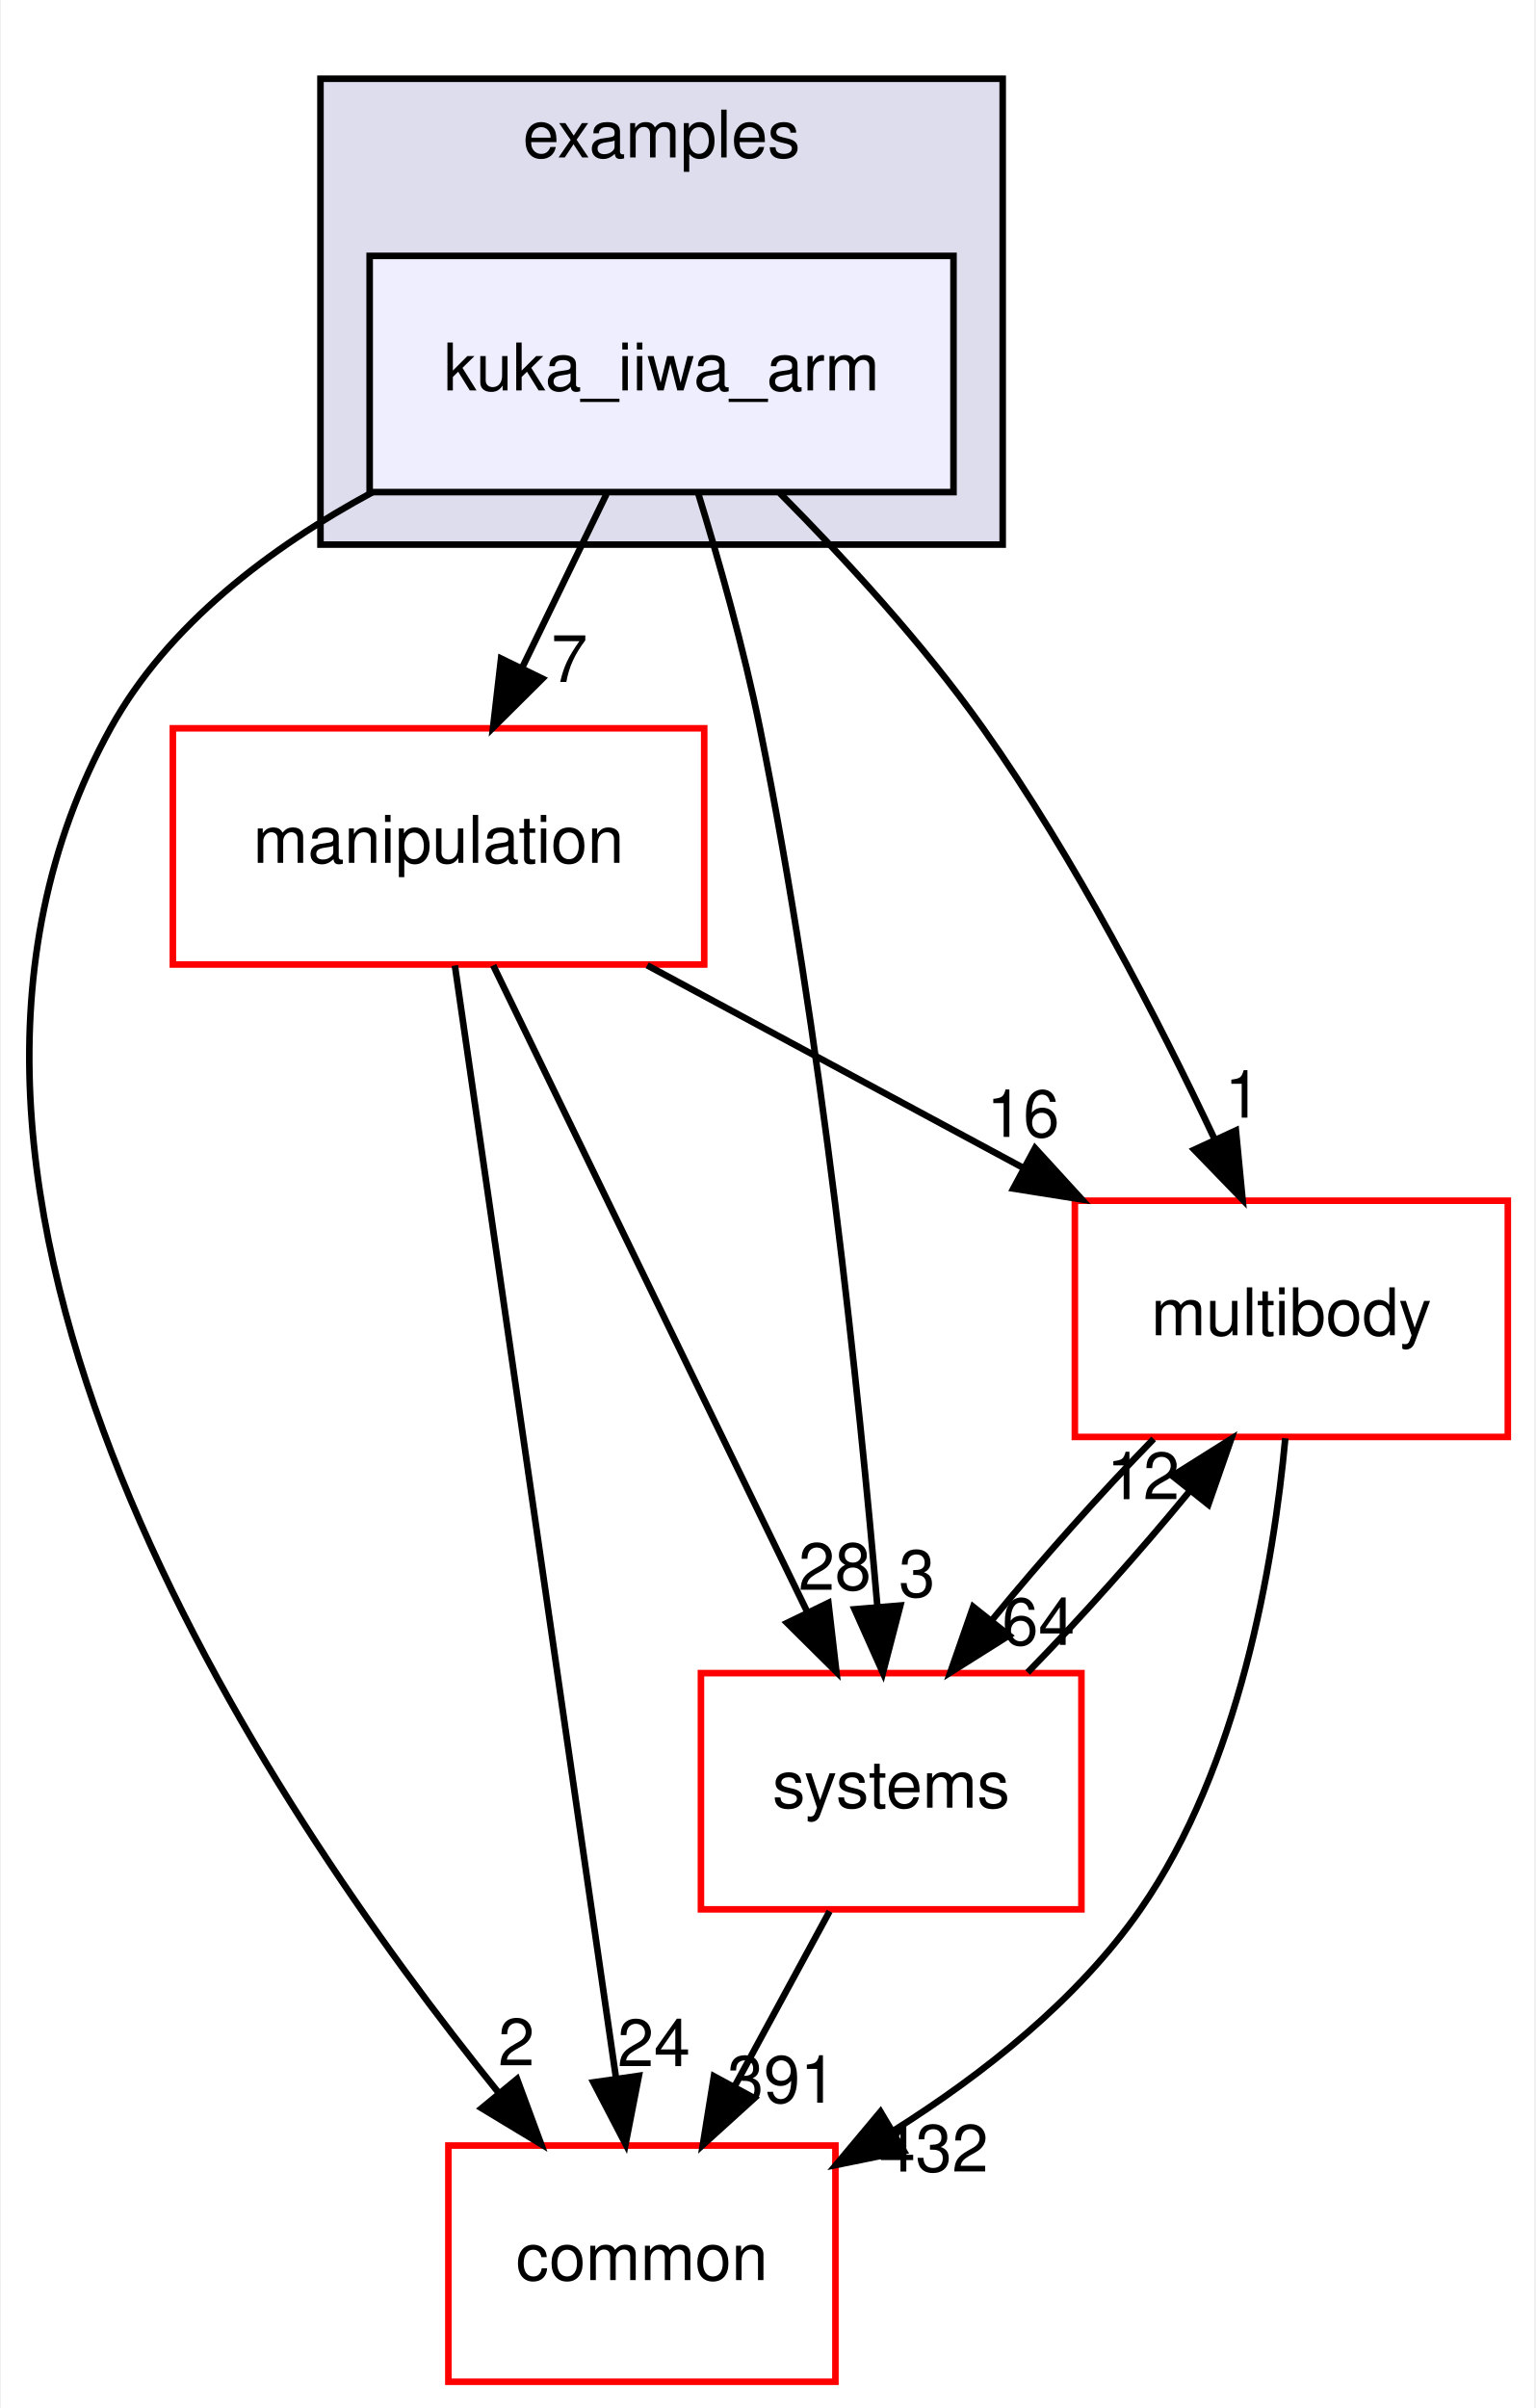
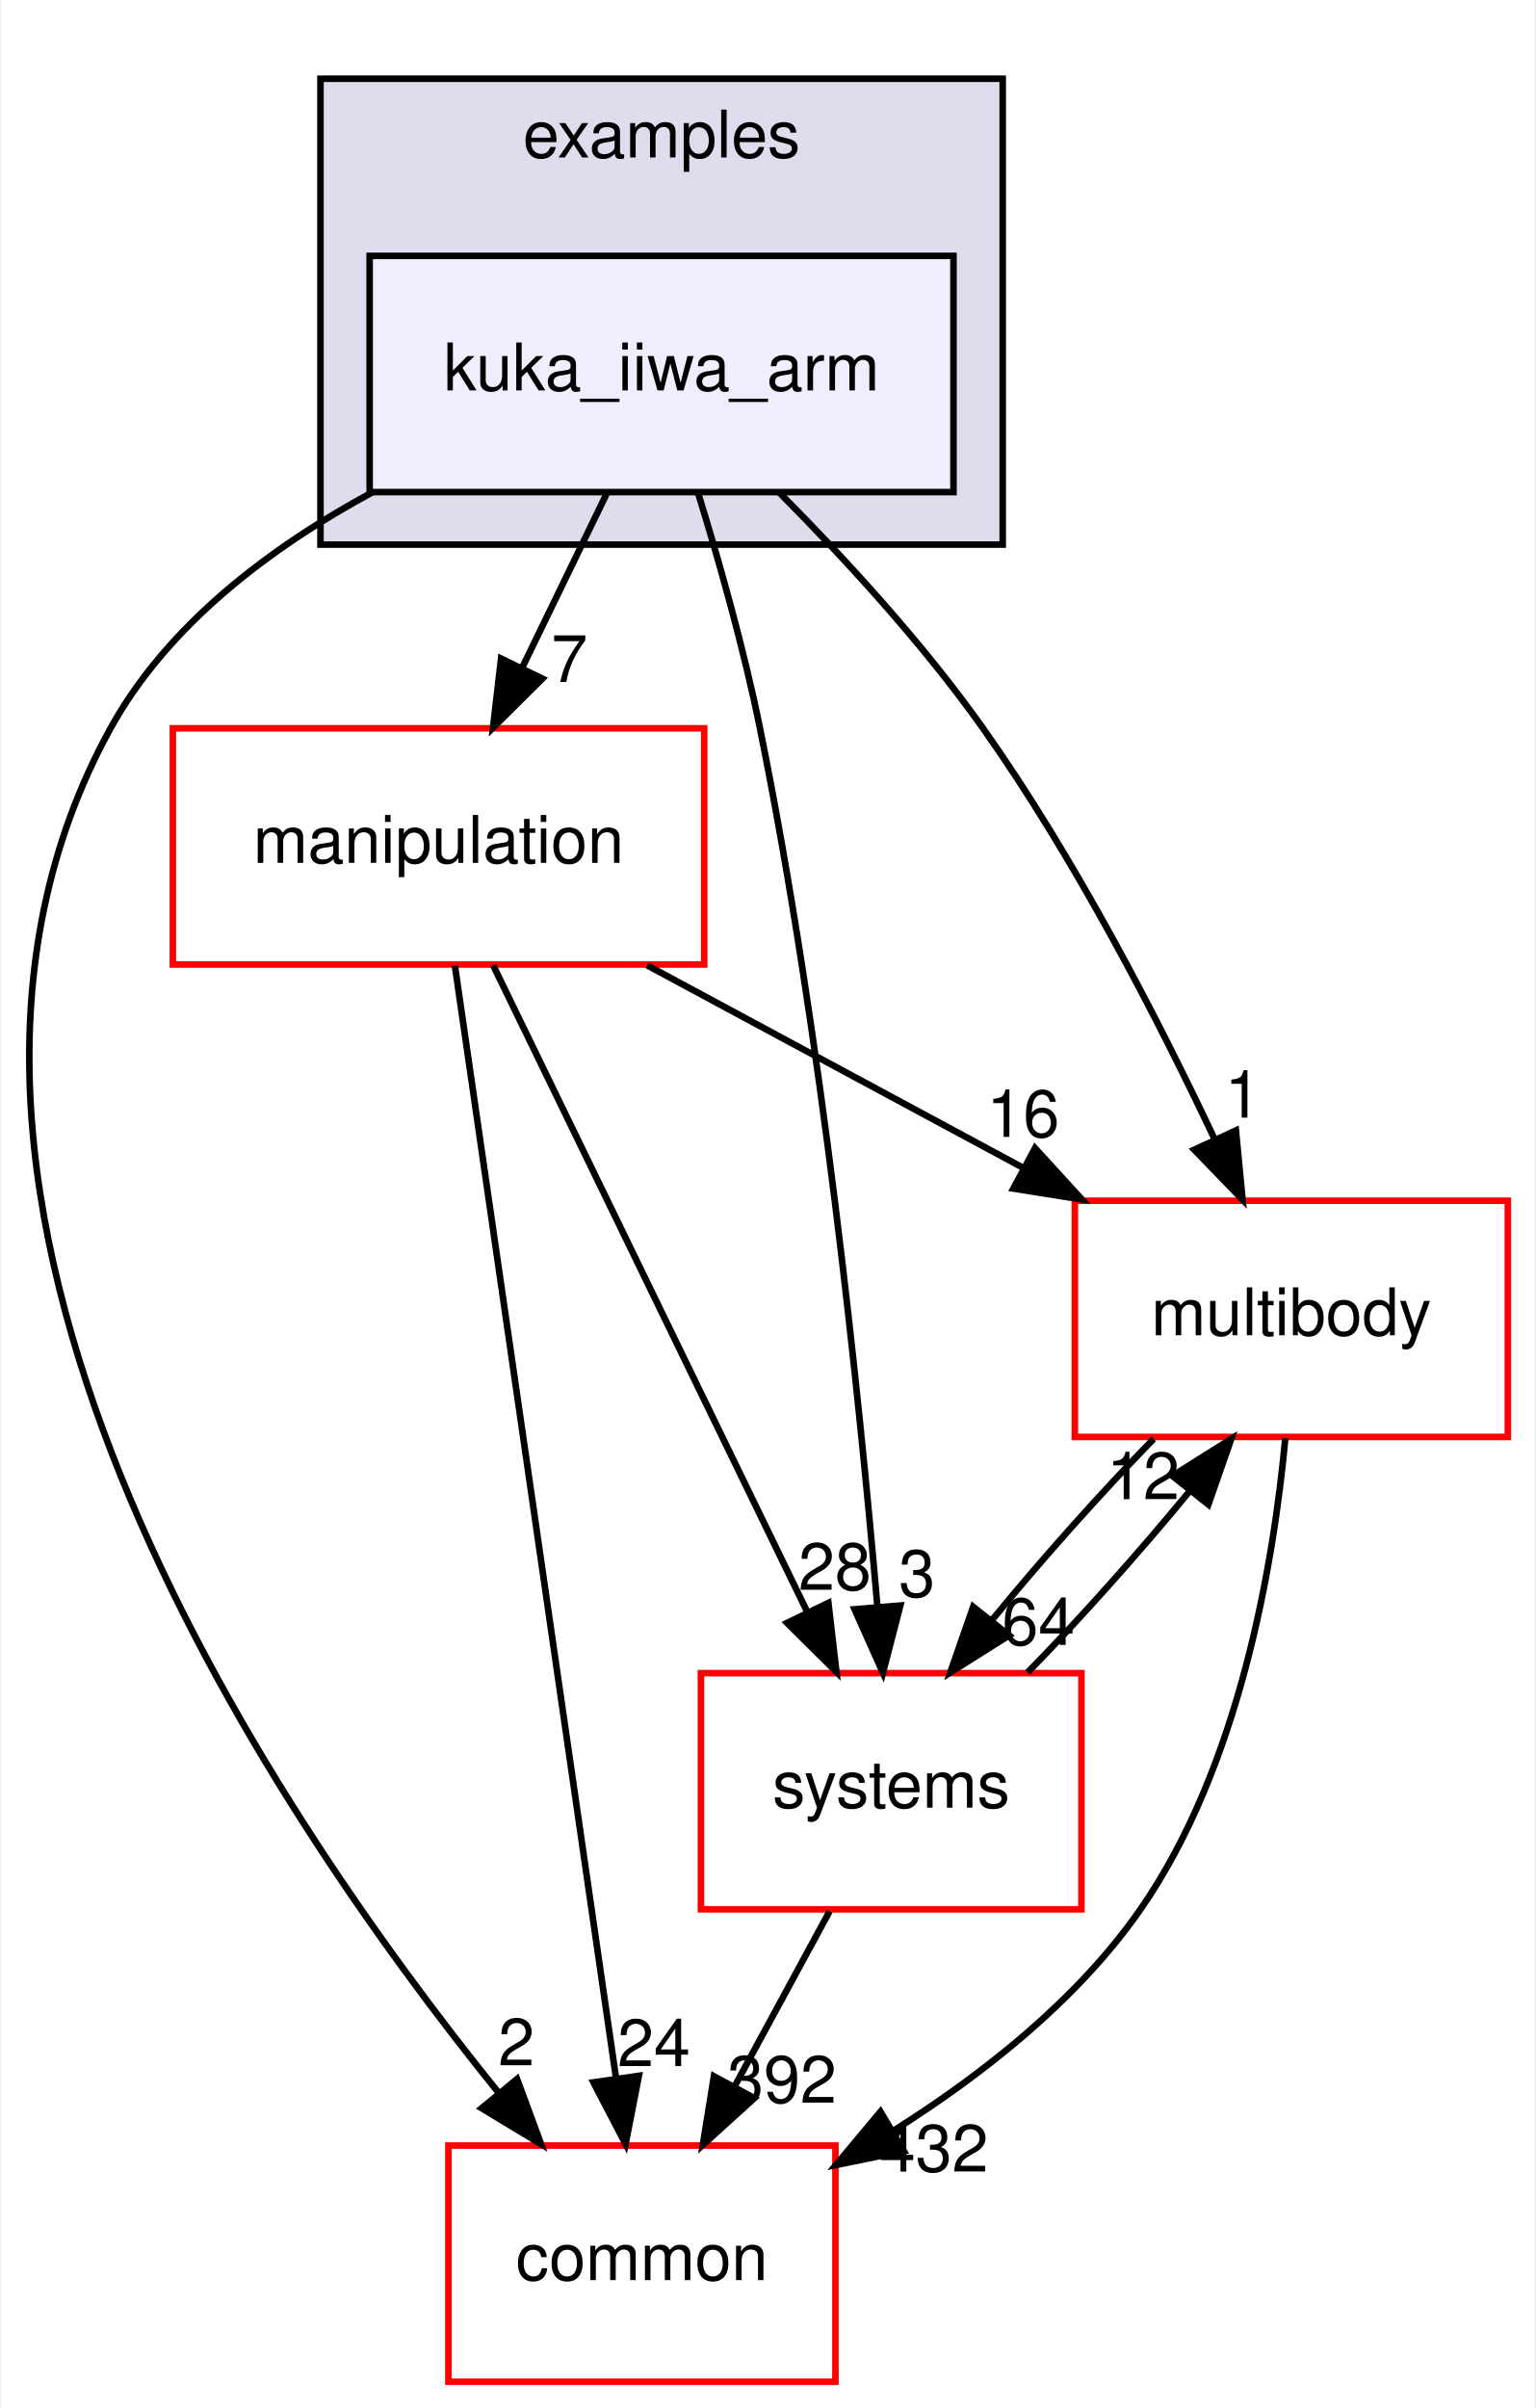
<svg xmlns="http://www.w3.org/2000/svg" xmlns:xlink="http://www.w3.org/1999/xlink" width="234pt" height="367pt" viewBox="0.00 0.00 233.70 367.00">
  <g id="graph0" class="graph" transform="scale(1 1) rotate(0) translate(4 363)">
    <polygon fill="white" stroke="transparent" points="-4,4 -4,-363 229.7,-363 229.7,4 -4,4" />
    <g id="clust1" class="cluster">
      <g id="a_clust1">
        <a xlink:href="dir_bf85a0c13984f214f436b2edc519c6dd.html" target="_top" xlink:title="examples">
          <polygon fill="#ddddee" stroke="black" points="44.7,-280 44.7,-351 148.7,-351 148.7,-280 44.7,-280" />
          <text text-anchor="middle" x="96.7" y="-339" font-family="Helvetica,sans-Serif" font-size="10.00">examples</text>
        </a>
      </g>
    </g>
    <g id="node1" class="node">
      <g id="a_node1">
        <a xlink:href="dir_d42ade6542543a8b520c5d5191846d08.html" target="_top" xlink:title="kuka_iiwa_arm">
          <polygon fill="#eeeeff" stroke="black" points="141.2,-324 52.2,-324 52.2,-288 141.2,-288 141.2,-324" />
          <text text-anchor="middle" x="96.7" y="-303.5" font-family="Helvetica,sans-Serif" font-size="10.00">kuka_iiwa_arm</text>
        </a>
      </g>
    </g>
    <g id="node2" class="node">
      <g id="a_node2">
        <a xlink:href="dir_39b8b3c6654246a9c12332c930bc7d3f.html" target="_top" xlink:title="multibody">
          <polygon fill="white" stroke="red" points="225.7,-180 159.7,-180 159.7,-144 225.7,-144 225.7,-180" />
          <text text-anchor="middle" x="192.7" y="-159.5" font-family="Helvetica,sans-Serif" font-size="10.00">multibody</text>
        </a>
      </g>
    </g>
    <g id="edge1" class="edge">
      <path fill="none" stroke="black" d="M114.72,-287.85C124.57,-277.93 136.58,-264.89 145.7,-252 159.74,-232.17 172.39,-207.64 181.02,-189.35" />
      <polygon fill="black" stroke="black" points="184.25,-190.71 185.27,-180.16 177.9,-187.77 184.25,-190.71" />
      <g id="a_edge1-headlabel">
        <a xlink:href="dir_000035_000065.html" target="_top" xlink:title="1">
          <text text-anchor="middle" x="185.32" y="-192.66" font-family="Helvetica,sans-Serif" font-size="10.00">1</text>
        </a>
      </g>
    </g>
    <g id="node3" class="node">
      <g id="a_node3">
        <a xlink:href="dir_758aa030403a70af025108ac41d12d0d.html" target="_top" xlink:title="manipulation">
          <polygon fill="white" stroke="red" points="103.2,-252 22.2,-252 22.2,-216 103.2,-216 103.2,-252" />
          <text text-anchor="middle" x="62.7" y="-231.5" font-family="Helvetica,sans-Serif" font-size="10.00">manipulation</text>
        </a>
      </g>
    </g>
    <g id="edge2" class="edge">
      <path fill="none" stroke="black" d="M88.3,-287.7C84.43,-279.73 79.75,-270.1 75.46,-261.26" />
      <polygon fill="black" stroke="black" points="78.53,-259.57 71.01,-252.1 72.23,-262.63 78.53,-259.57" />
      <g id="a_edge2-headlabel">
        <a xlink:href="dir_000035_000060.html" target="_top" xlink:title="7">
          <text text-anchor="middle" x="82.65" y="-259.06" font-family="Helvetica,sans-Serif" font-size="10.00">7</text>
        </a>
      </g>
    </g>
    <g id="node4" class="node">
      <g id="a_node4">
        <a xlink:href="dir_a36da230f0956f48b11c85f7d599788f.html" target="_top" xlink:title="common">
          <polygon fill="white" stroke="red" points="123.2,-36 64.2,-36 64.2,0 123.2,0 123.2,-36" />
          <text text-anchor="middle" x="93.7" y="-15.5" font-family="Helvetica,sans-Serif" font-size="10.00">common</text>
        </a>
      </g>
    </g>
    <g id="edge3" class="edge">
      <path fill="none" stroke="black" d="M52.63,-287.98C37.15,-279.62 21.45,-267.85 12.7,-252 -26.35,-181.19 36.28,-88.07 71.83,-44.08" />
      <polygon fill="black" stroke="black" points="74.67,-46.14 78.34,-36.21 69.27,-41.69 74.67,-46.14" />
      <g id="a_edge3-headlabel">
        <a xlink:href="dir_000035_000012.html" target="_top" xlink:title="2">
          <text text-anchor="middle" x="74.57" y="-48.22" font-family="Helvetica,sans-Serif" font-size="10.00">2</text>
        </a>
      </g>
    </g>
    <g id="node5" class="node">
      <g id="a_node5">
        <a xlink:href="dir_b7a0e33b407baa23d8a077e33033c988.html" target="_top" xlink:title="systems">
          <polygon fill="white" stroke="red" points="160.7,-108 102.7,-108 102.7,-72 160.7,-72 160.7,-108" />
          <text text-anchor="middle" x="131.7" y="-87.5" font-family="Helvetica,sans-Serif" font-size="10.00">systems</text>
        </a>
      </g>
    </g>
    <g id="edge4" class="edge">
      <path fill="none" stroke="black" d="M102.23,-287.98C105.41,-277.66 109.24,-264.18 111.7,-252 121.14,-205.37 126.83,-150.19 129.61,-118.03" />
      <polygon fill="black" stroke="black" points="133.1,-118.31 130.44,-108.06 126.12,-117.73 133.1,-118.31" />
      <g id="a_edge4-headlabel">
        <a xlink:href="dir_000035_000096.html" target="_top" xlink:title="3">
          <text text-anchor="middle" x="135.63" y="-119.63" font-family="Helvetica,sans-Serif" font-size="10.00">3</text>
        </a>
      </g>
    </g>
    <g id="edge5" class="edge">
      <path fill="none" stroke="black" d="M191.78,-143.8C190,-124.72 184.82,-93.75 169.7,-72 160.14,-58.24 145.77,-46.9 132.1,-38.29" />
      <polygon fill="black" stroke="black" points="133.65,-35.14 123.27,-33.03 130.07,-41.16 133.65,-35.14" />
      <g id="a_edge5-headlabel">
        <a xlink:href="dir_000065_000012.html" target="_top" xlink:title="432">
          <text text-anchor="middle" x="138.19" y="-32.04" font-family="Helvetica,sans-Serif" font-size="10.00">432</text>
        </a>
      </g>
    </g>
    <g id="edge6" class="edge">
      <path fill="none" stroke="black" d="M171.71,-143.7C163.61,-135.39 154.6,-125.28 147.11,-116.14" />
      <polygon fill="black" stroke="black" points="149.68,-113.75 140.71,-108.1 144.2,-118.11 149.68,-113.75" />
      <g id="a_edge6-headlabel">
        <a xlink:href="dir_000065_000096.html" target="_top" xlink:title="64">
          <text text-anchor="middle" x="154.14" y="-112.3" font-family="Helvetica,sans-Serif" font-size="10.00">64</text>
        </a>
      </g>
    </g>
    <g id="edge7" class="edge">
      <path fill="none" stroke="black" d="M94.5,-215.88C111.82,-206.55 133.42,-194.92 151.96,-184.94" />
      <polygon fill="black" stroke="black" points="153.63,-188.01 160.78,-180.19 150.32,-181.85 153.63,-188.01" />
      <g id="a_edge7-headlabel">
        <a xlink:href="dir_000060_000065.html" target="_top" xlink:title="16">
          <text text-anchor="middle" x="151.81" y="-189.72" font-family="Helvetica,sans-Serif" font-size="10.00">16</text>
        </a>
      </g>
    </g>
    <g id="edge8" class="edge">
      <path fill="none" stroke="black" d="M65.19,-215.85C70.55,-178.83 83.25,-91.18 89.74,-46.39" />
      <polygon fill="black" stroke="black" points="93.24,-46.63 91.21,-36.23 86.31,-45.63 93.24,-46.63" />
      <g id="a_edge8-headlabel">
        <a xlink:href="dir_000060_000012.html" target="_top" xlink:title="24">
          <text text-anchor="middle" x="95.53" y="-48.1" font-family="Helvetica,sans-Serif" font-size="10.00">24</text>
        </a>
      </g>
    </g>
    <g id="edge9" class="edge">
      <path fill="none" stroke="black" d="M71.03,-215.87C82.94,-191.35 104.96,-146.03 118.94,-117.26" />
      <polygon fill="black" stroke="black" points="122.13,-118.71 123.35,-108.19 115.83,-115.65 122.13,-118.71" />
      <g id="a_edge9-headlabel">
        <a xlink:href="dir_000060_000096.html" target="_top" xlink:title="28">
          <text text-anchor="middle" x="123.11" y="-120.69" font-family="Helvetica,sans-Serif" font-size="10.00">28</text>
        </a>
      </g>
    </g>
    <g id="edge10" class="edge">
      <path fill="none" stroke="black" d="M152.5,-108.1C160.58,-116.38 169.6,-126.49 177.12,-135.64" />
      <polygon fill="black" stroke="black" points="174.57,-138.06 183.54,-143.7 180.05,-133.69 174.57,-138.06" />
      <g id="a_edge10-headlabel">
        <a xlink:href="dir_000096_000065.html" target="_top" xlink:title="12">
          <text text-anchor="middle" x="170.11" y="-134.51" font-family="Helvetica,sans-Serif" font-size="10.00">12</text>
        </a>
      </g>
    </g>
    <g id="edge11" class="edge">
      <path fill="none" stroke="black" d="M122.31,-71.7C117.94,-63.64 112.65,-53.89 107.81,-44.98" />
      <polygon fill="black" stroke="black" points="110.84,-43.22 102.99,-36.1 104.68,-46.56 110.84,-43.22" />
      <g id="a_edge11-headlabel">
-         <a xlink:href="dir_000096_000012.html" target="_top" xlink:title="391">
-           <text text-anchor="middle" x="115.05" y="-42.53" font-family="Helvetica,sans-Serif" font-size="10.00">391</text>
+         <a xlink:href="dir_000096_000012.html" target="_top" xlink:title="392">
+           <text text-anchor="middle" x="115.05" y="-42.53" font-family="Helvetica,sans-Serif" font-size="10.00">392</text>
        </a>
      </g>
    </g>
  </g>
</svg>
